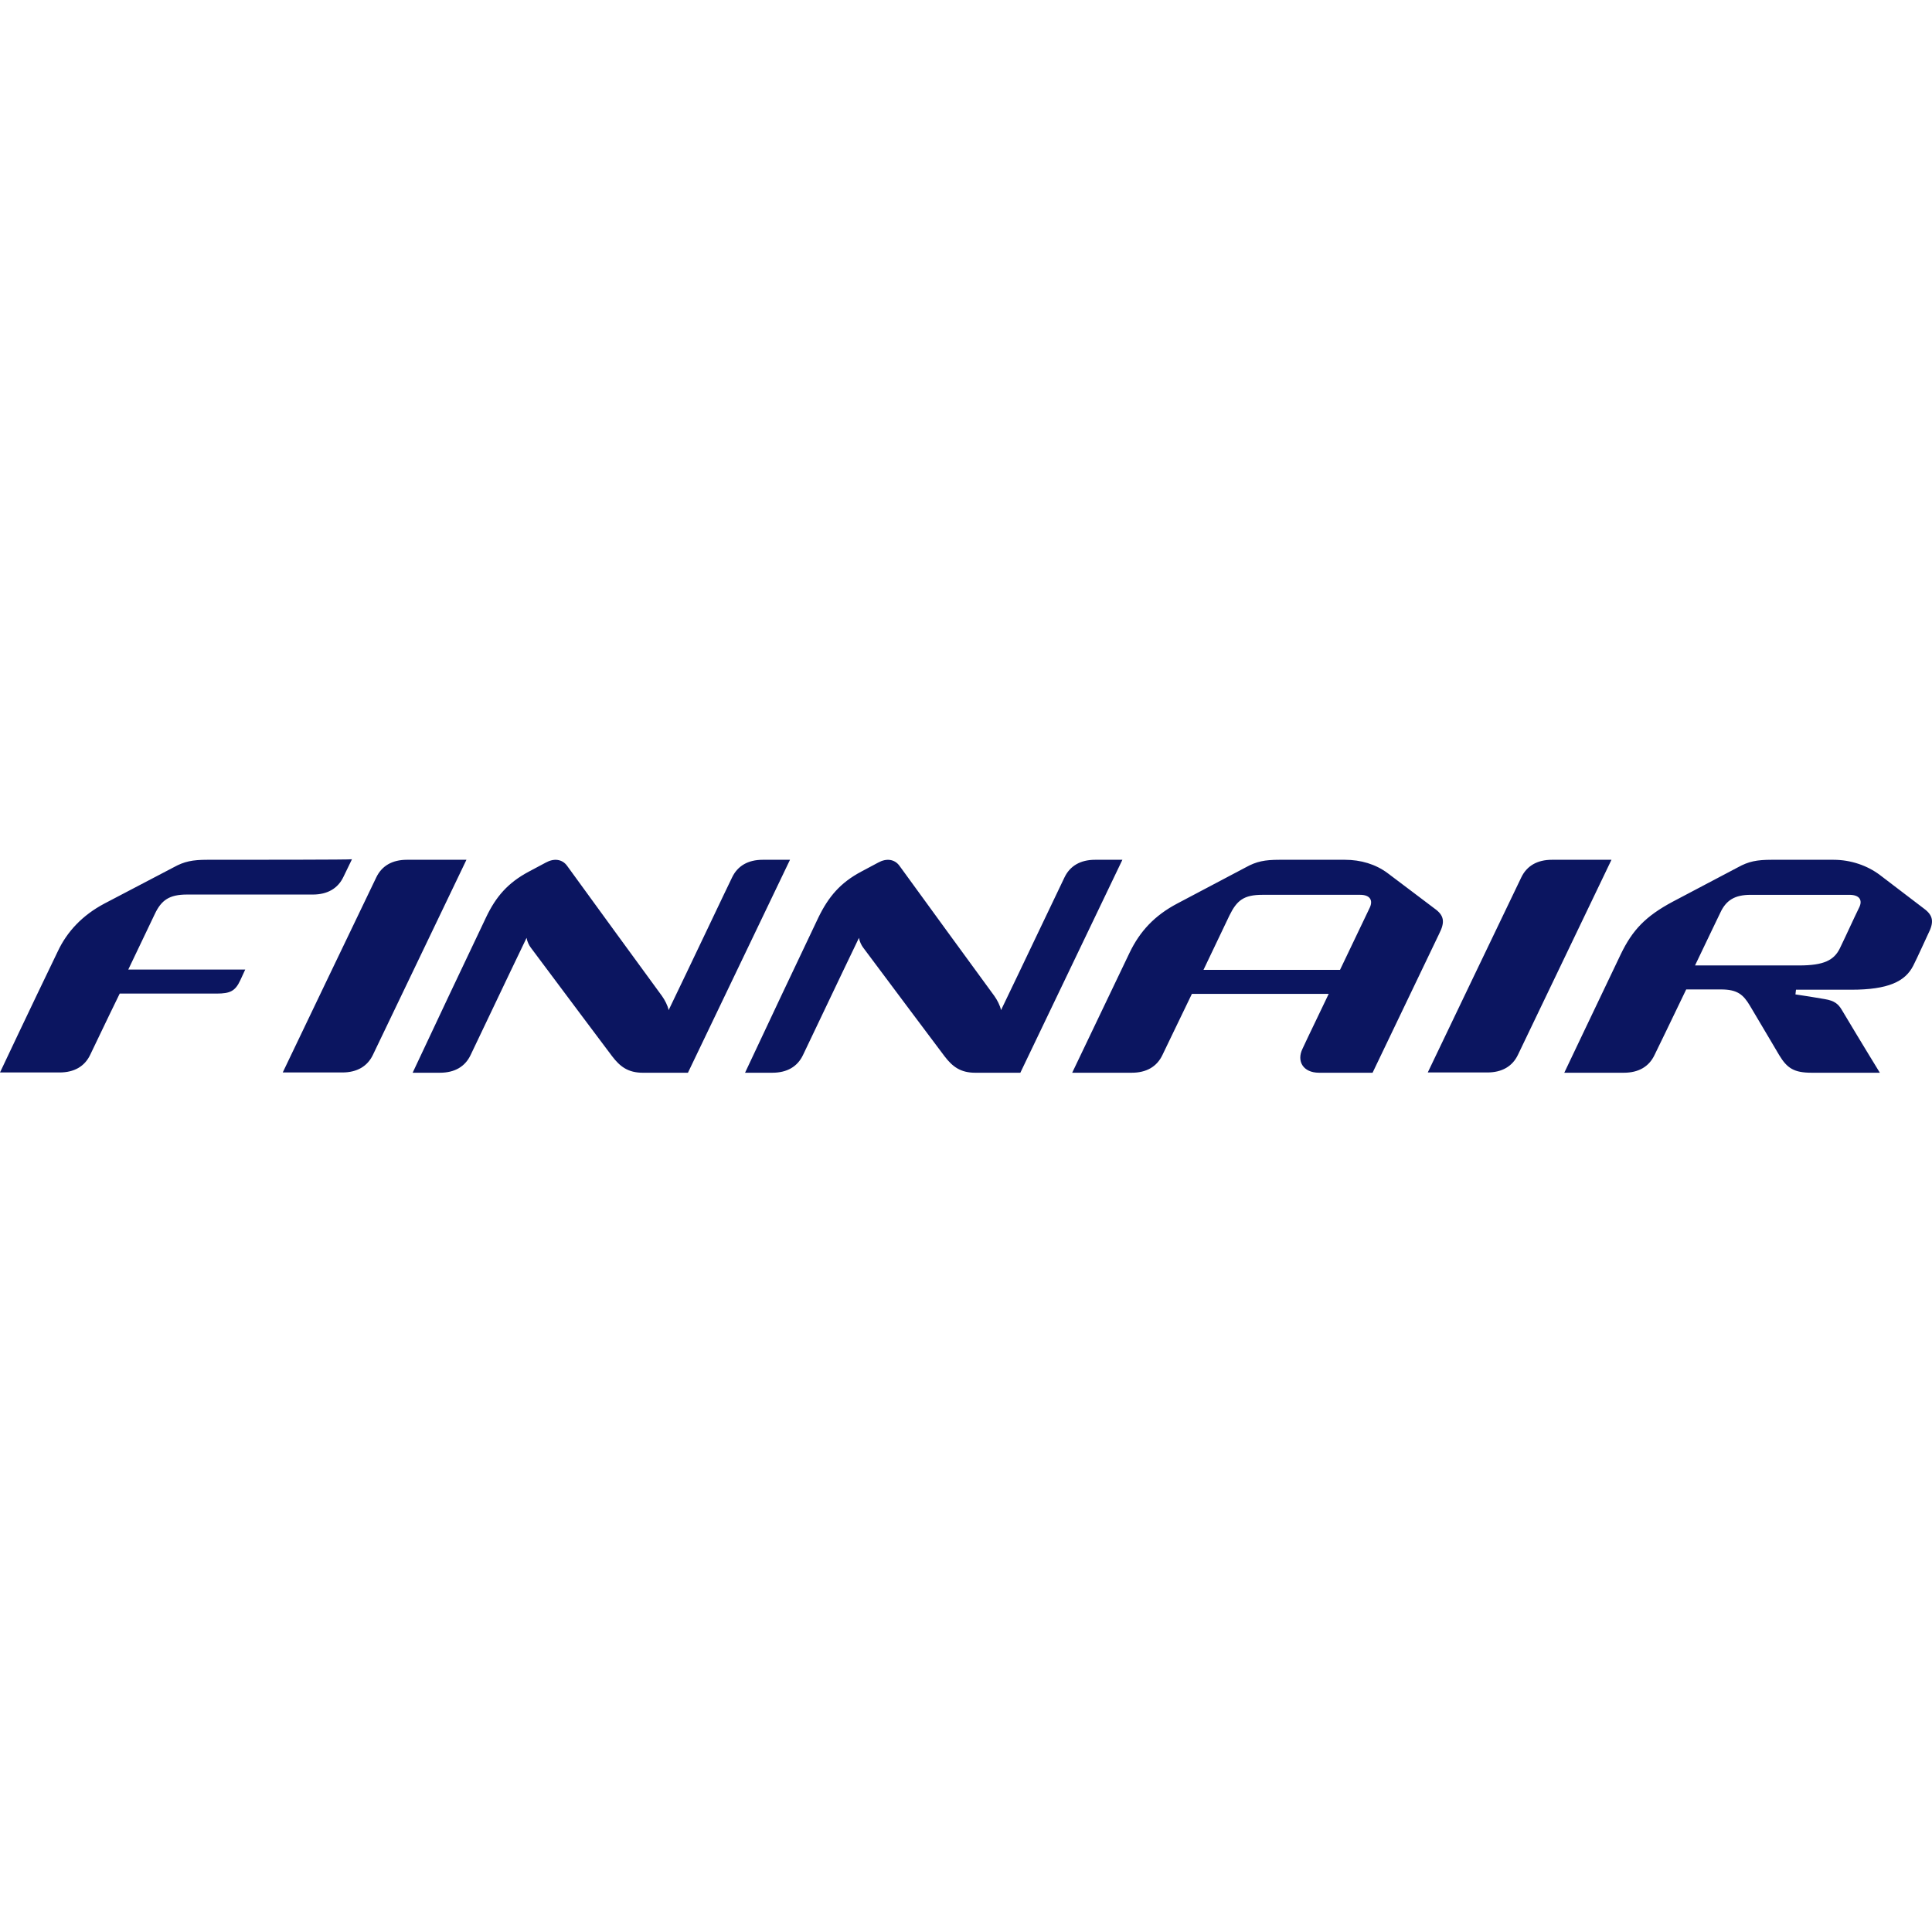
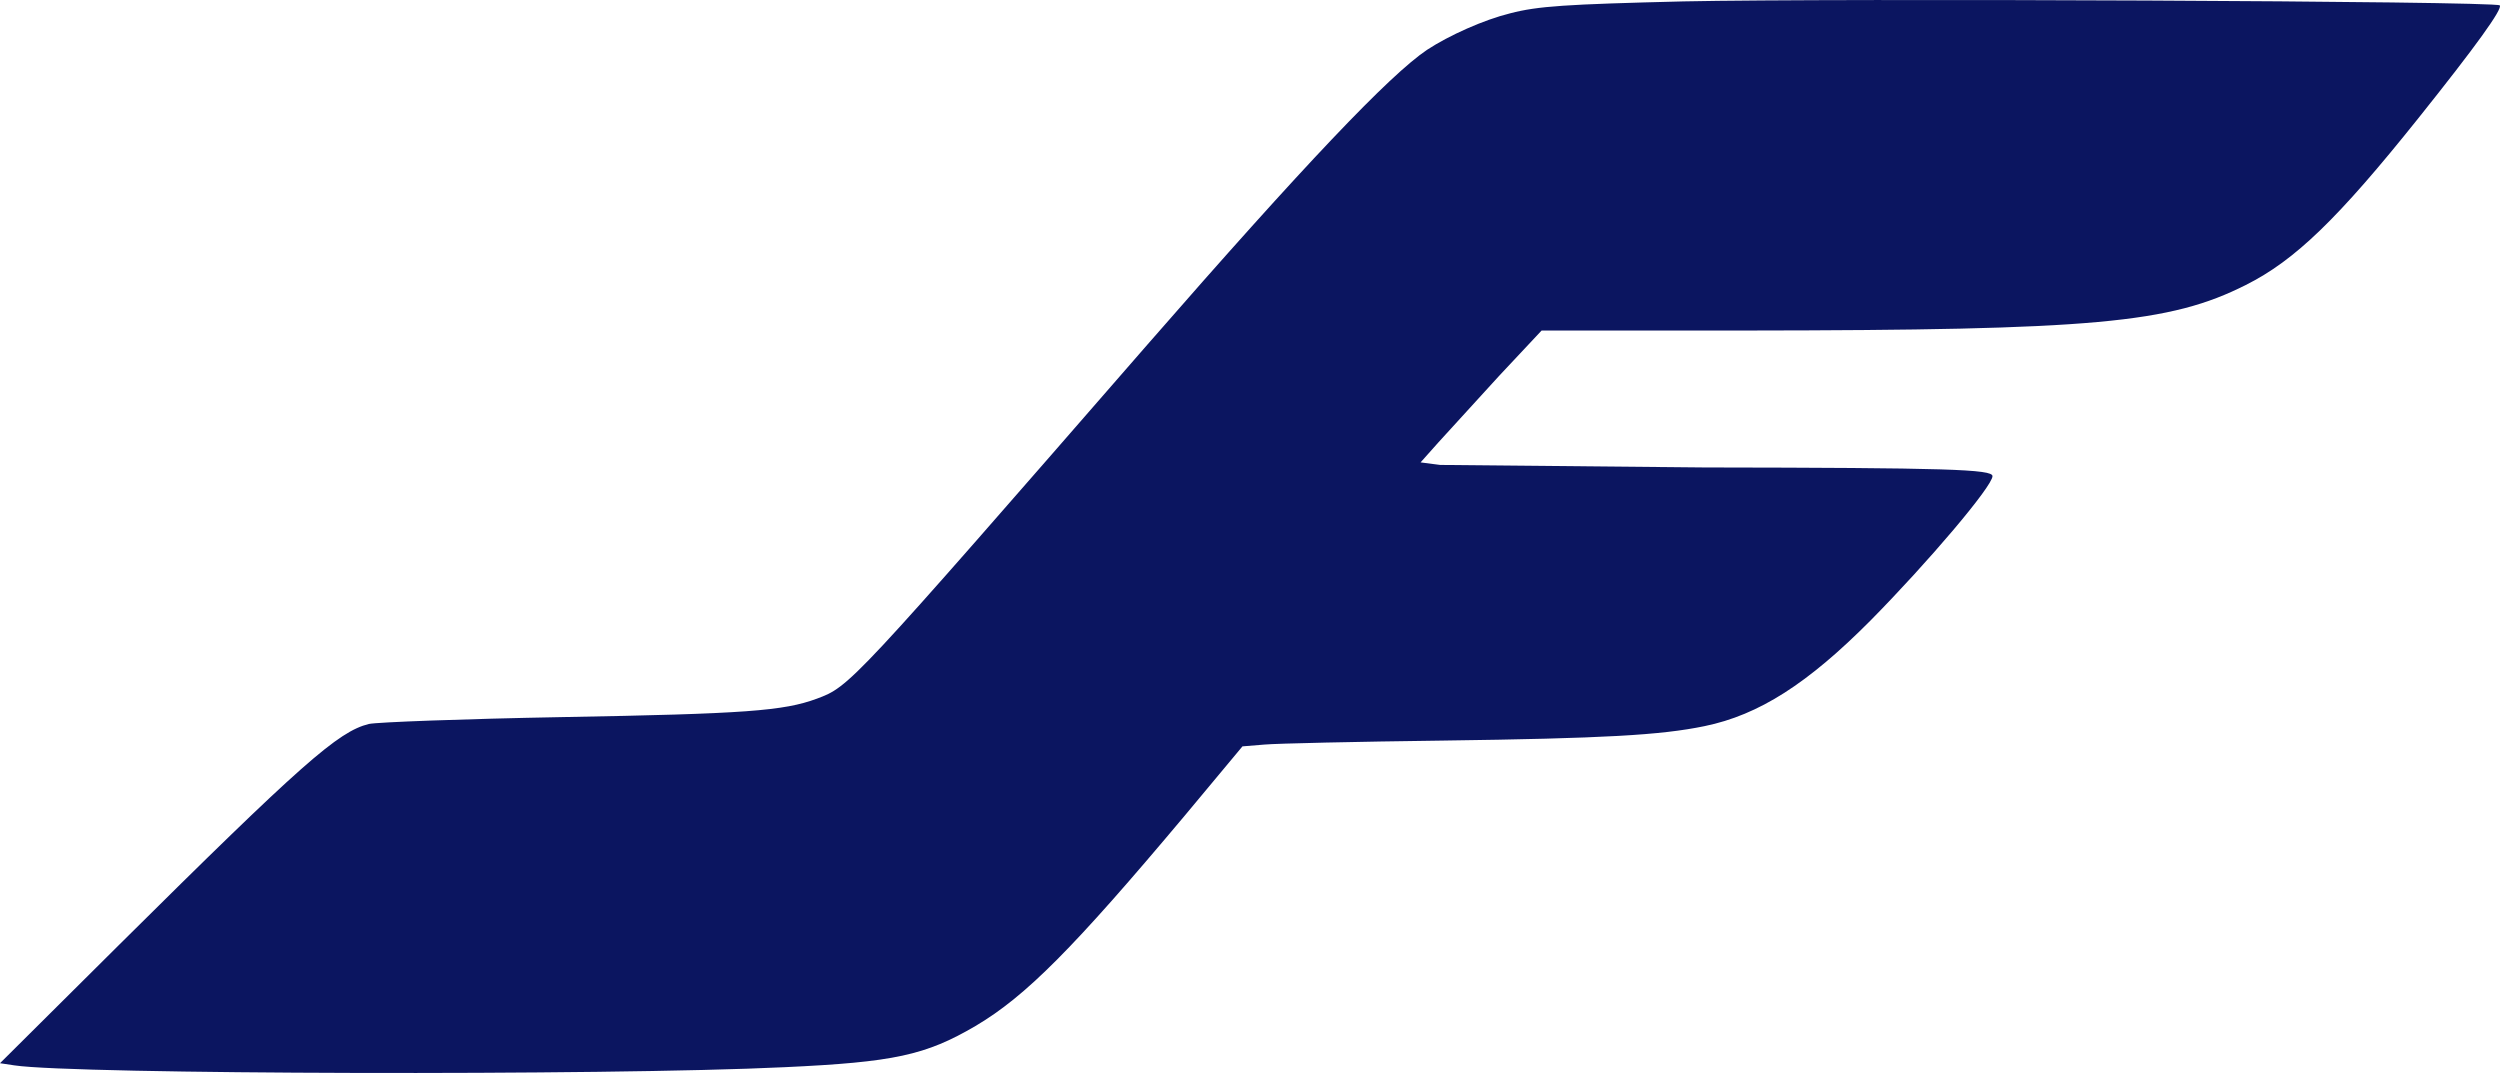
- <svg xmlns="http://www.w3.org/2000/svg" width="177.318" height="177.318">
-   <path d="M25.95 98.43h5.468c1.341 0 2.304-.557 2.81-1.62l8.582-17.899h-5.468c-1.342 0-2.304.557-2.81 1.62-.608 1.24-8.583 17.9-8.583 17.9zm105.088 0h5.468c1.342 0 2.304-.557 2.81-1.62l8.584-17.899h-5.469c-1.341 0-2.303.557-2.81 1.62-.607 1.24-8.582 17.9-8.582 17.9zM19.013 78.911c-1.342 0-2.102.152-3.064.684-.329.177-3.822 2-6.38 3.341-2 1.064-3.417 2.557-4.278 4.406C2.734 92.632 0 98.43 0 98.43h5.468c1.342 0 2.304-.557 2.81-1.62.228-.456 1.444-3.038 2.71-5.62h8.91c1.216 0 1.697-.228 2.153-1.216l.455-.987H11.772c.962-2.025 2.43-5.088 2.43-5.088.608-1.292 1.342-1.798 2.963-1.798h11.544c1.342 0 2.304-.557 2.81-1.62l.785-1.62c0 .05-9.342.05-13.291.05zm84 0h-2.507c-1.341 0-2.303.557-2.81 1.62-.354.71-3.95 8.304-5.823 12.178-.076-.405-.354-.937-.607-1.292a4157.037 4157.037 0 01-8.709-11.949c-.456-.633-1.215-.709-1.95-.304-.632.33-.91.481-1.569.836-1.899 1.012-2.987 2.278-3.924 4.202a2661.045 2661.045 0 00-6.734 14.253h2.506c1.342 0 2.304-.556 2.81-1.62.279-.557 3.342-7.038 5.14-10.76.05.33.227.684.38.887 2.784 3.721 7.037 9.418 7.468 9.974.734.963 1.468 1.52 2.835 1.52h4.127l9.367-19.546zm-30.507 0H70c-1.342 0-2.304.557-2.81 1.62-.355.71-3.95 8.304-5.823 12.178-.076-.405-.354-.937-.608-1.292a4157.037 4157.037 0 01-8.708-11.949c-.456-.633-1.216-.709-1.951-.304-.633.33-.911.481-1.57.836-1.898 1.012-3.012 2.278-3.923 4.202a2661.05 2661.05 0 00-6.735 14.253h2.507c1.342 0 2.304-.556 2.81-1.62.278-.557 3.342-7.038 5.14-10.76.05.33.227.684.379.887 2.785 3.721 7.038 9.418 7.468 9.974.734.963 1.469 1.52 2.836 1.52h4.126l9.368-19.546zm59.164 4.481c-.278-.202-4.075-3.088-4.328-3.266-1.089-.81-2.456-1.215-3.899-1.215h-6.025c-1.342 0-2.102.152-3.064.684-.329.177-3.746 1.974-6.278 3.316-2.127 1.114-3.468 2.582-4.405 4.532-2.532 5.29-5.266 11.012-5.266 11.012h5.468c1.342 0 2.304-.556 2.81-1.62.203-.405 1.393-2.91 2.71-5.62h12.556c-.911 1.924-1.797 3.721-2.405 5.038-.557 1.14.05 2.202 1.52 2.202h4.91l6.102-12.734c.557-1.088.481-1.696-.405-2.329zm-21.214 5.62c1.417-2.962 2.38-4.987 2.38-4.987.683-1.392 1.316-1.899 3.037-1.899h8.962c.912 0 1.19.507.887 1.165-.76 1.595-1.747 3.645-2.735 5.721zm66.126-5.62a818.27 818.27 0 01-4.05-3.088c-1.14-.86-2.659-1.393-4.254-1.393h-5.696c-1.341 0-2.101.152-3.063.684-.33.177-3.468 1.822-6 3.164-2.506 1.342-3.696 2.608-4.76 4.81-2.531 5.292-5.19 10.886-5.19 10.886h5.469c1.342 0 2.304-.556 2.81-1.62.228-.455 1.671-3.443 2.911-6.025h3.19c1.52 0 2.051.48 2.659 1.494 1.164 1.95 2.455 4.151 2.683 4.531.734 1.215 1.367 1.62 2.987 1.62h6.254s-1.62-2.632-3.494-5.772c-.304-.506-.633-.835-1.57-.987a98.299 98.299 0 00-2.683-.43l.05-.43h5.064c3.417 0 4.962-.76 5.696-2.203.354-.684 1.266-2.71 1.367-2.912.557-1.088.481-1.696-.38-2.329zm-5.95-.1c-.581 1.19-1.037 2.227-1.771 3.746-.532 1.088-1.469 1.57-3.722 1.57h-9.57c.963-2.026 2.33-4.86 2.33-4.86.531-1.14 1.342-1.62 2.76-1.62h9.088c.937 0 1.215.505.886 1.163z" fill="#0b1560" />
+ <svg xmlns="http://www.w3.org/2000/svg" width="691.972" height="296.989">
+   <path d="M466 .386c-32.7.8-40.3 1.3-48 3.3-7.3 1.8-16.9 6.1-23 10.1-10.4 7-33.9 31.7-77.5 81.7-82.2 94.4-82.3 94.5-91.4 97.9-9.2 3.4-19.8 4.2-70.6 5.1-27.2.5-51.2 1.4-53.4 1.9-8.5 2.1-18.5 10.9-69.1 61.1l-33 32.8 4 .6c16.6 2.5 163.7 2.9 213.2.5 30.2-1.4 39-3.3 52.8-11.4 13.9-8.2 27.1-21.5 57.9-58.2l16-19.2 6.1-.5c3.3-.3 25.5-.8 49.3-1.1 44.7-.6 60.4-1.5 72.5-4 15.1-3.1 28.6-11.8 45.9-29.2 16-16.2 33.8-37.2 33.8-40 0-1.9-12.5-2.3-79.9-2.4l-73-.7-5.4-.7 4.9-5.5 16.7-18.3 11.9-12.7h56.7c96.1-.1 117.2-2 138.2-12.6 13.6-6.8 25.5-18.3 47.8-46.2 15.9-19.9 23.4-30.3 22.5-31.2-1.2-1.2-183.7-2-225.9-1.1z" fill="#0b1560" />
</svg>
